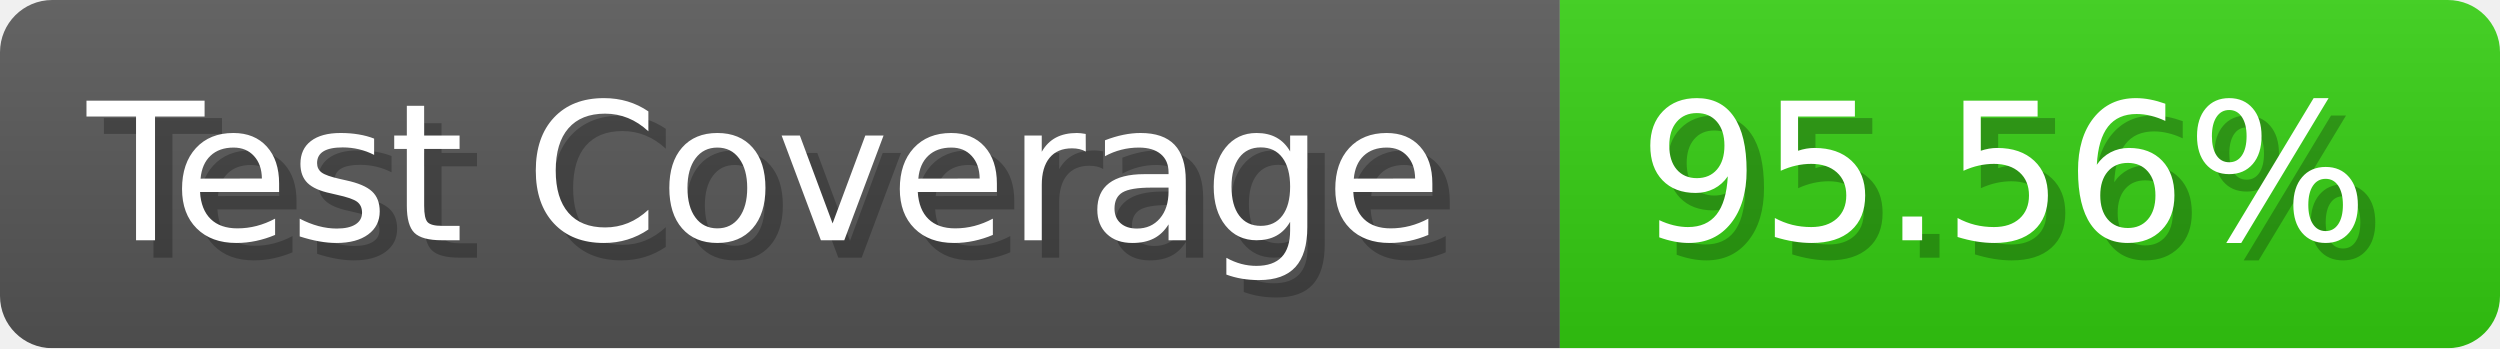
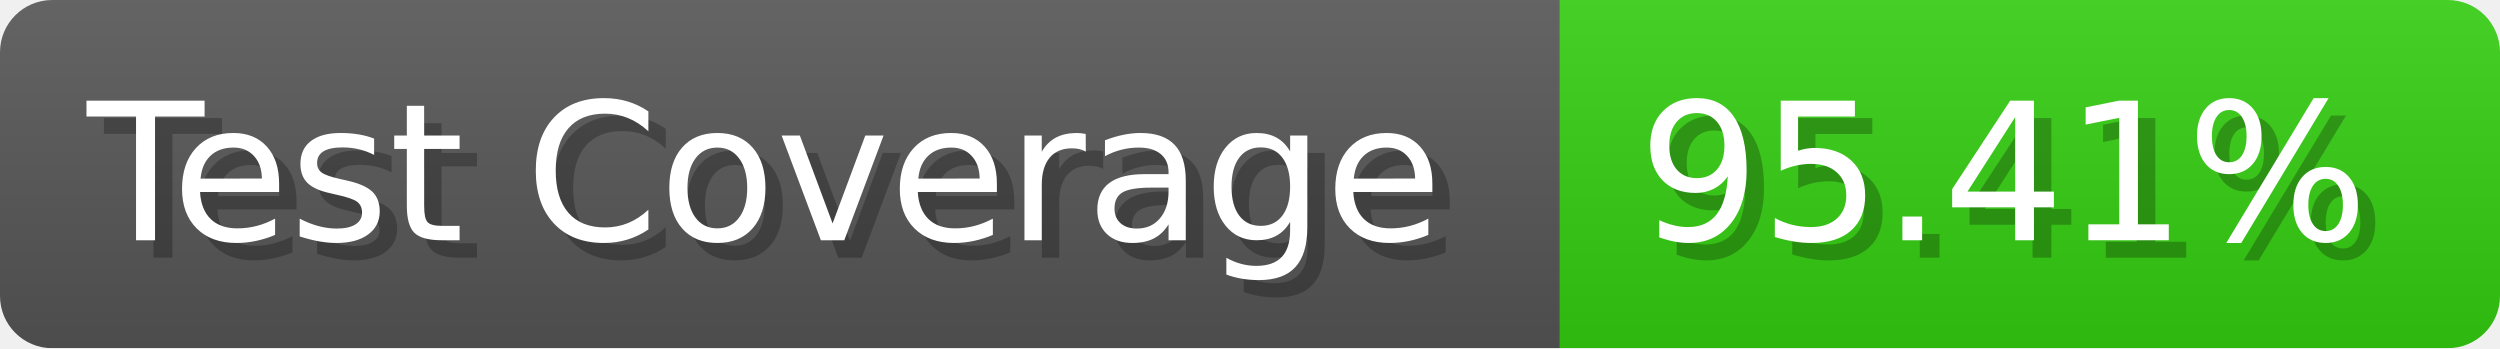
- <svg xmlns="http://www.w3.org/2000/svg" width="143.6" height="20" viewBox="0 0 1436 200" role="img" aria-label="Test Coverage: 95.56%">
+ <svg xmlns="http://www.w3.org/2000/svg" width="143.6" height="20" viewBox="0 0 1436 200" role="img" aria-label="Test Coverage: 95.41%">
  <linearGradient id="a" x2="0" y2="100%">
    <stop offset="0" stop-opacity=".1" stop-color="#EEE" />
    <stop offset="1" stop-opacity=".1" />
  </linearGradient>
  <mask id="m">
    <rect width="1436" height="200" rx="30" fill="#FFF" />
  </mask>
  <g mask="url(#m)">
    <rect width="896" height="200" fill="#555" />
    <rect width="540" height="200" fill="#3C1" x="896" />
    <rect width="1436" height="200" fill="url(#a)" />
  </g>
  <g aria-hidden="true" fill="#fff" text-anchor="start" font-family="Verdana,DejaVu Sans,sans-serif" font-size="110">
    <text x="60" y="148" textLength="796" fill="#000" opacity="0.25">Test Coverage</text>
    <text x="50" y="138" textLength="796">Test Coverage</text>
-     <text x="951" y="148" textLength="440" fill="#000" opacity="0.25">95.56%</text>
-     <text x="941" y="138" textLength="440">95.56%</text>
+     <text x="951" y="148" textLength="440" fill="#000" opacity="0.25">95.41%</text>
+     <text x="941" y="138" textLength="440">95.41%</text>
  </g>
</svg>
